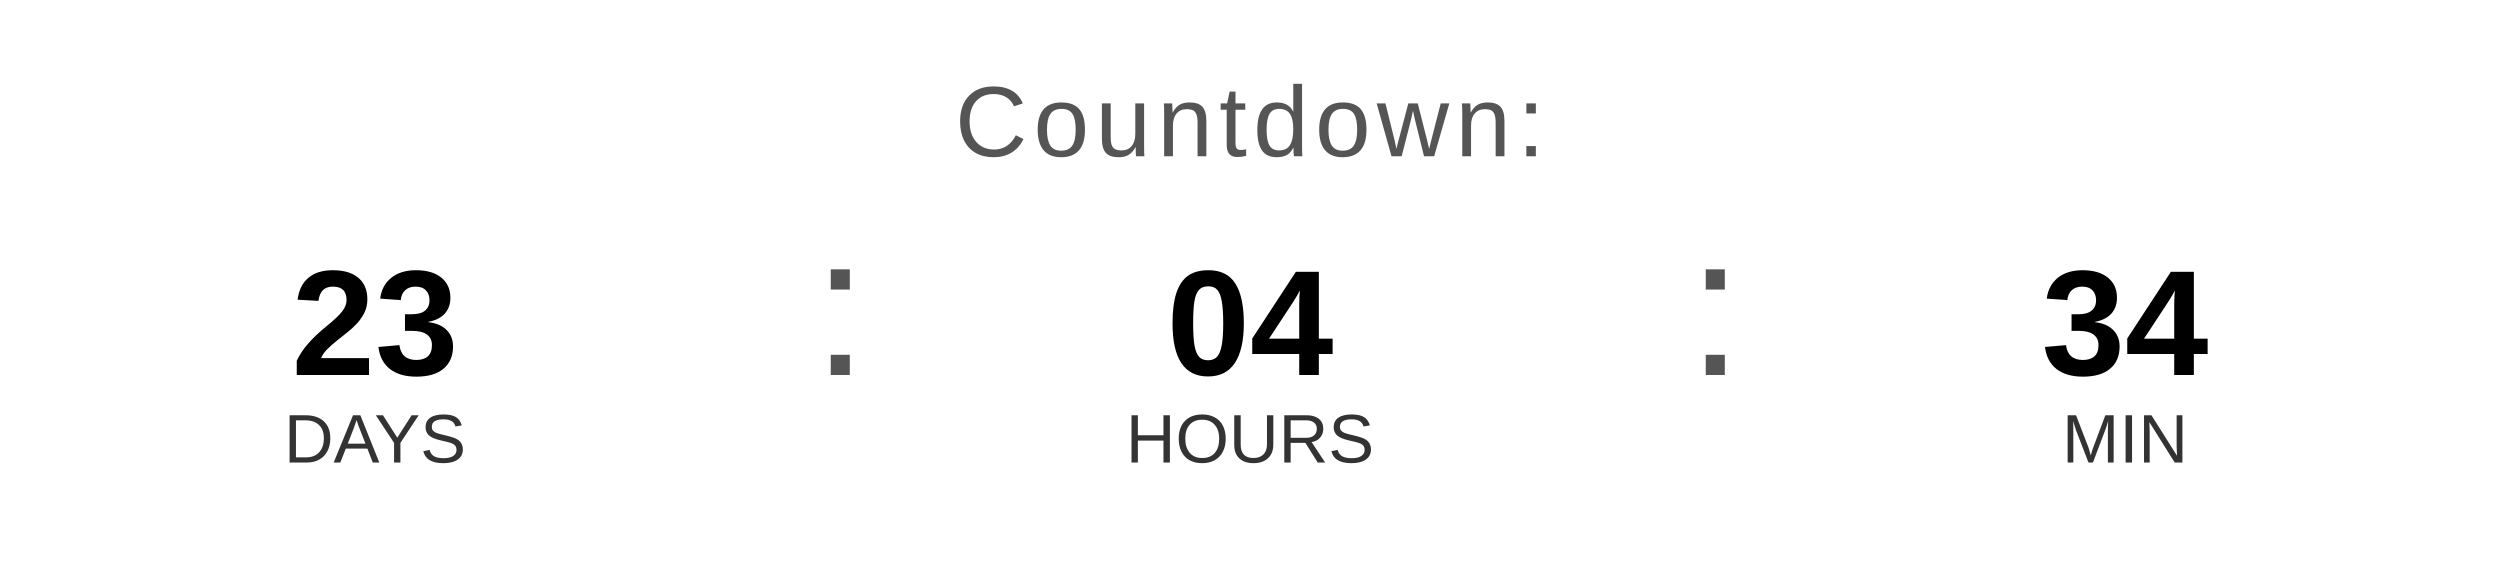
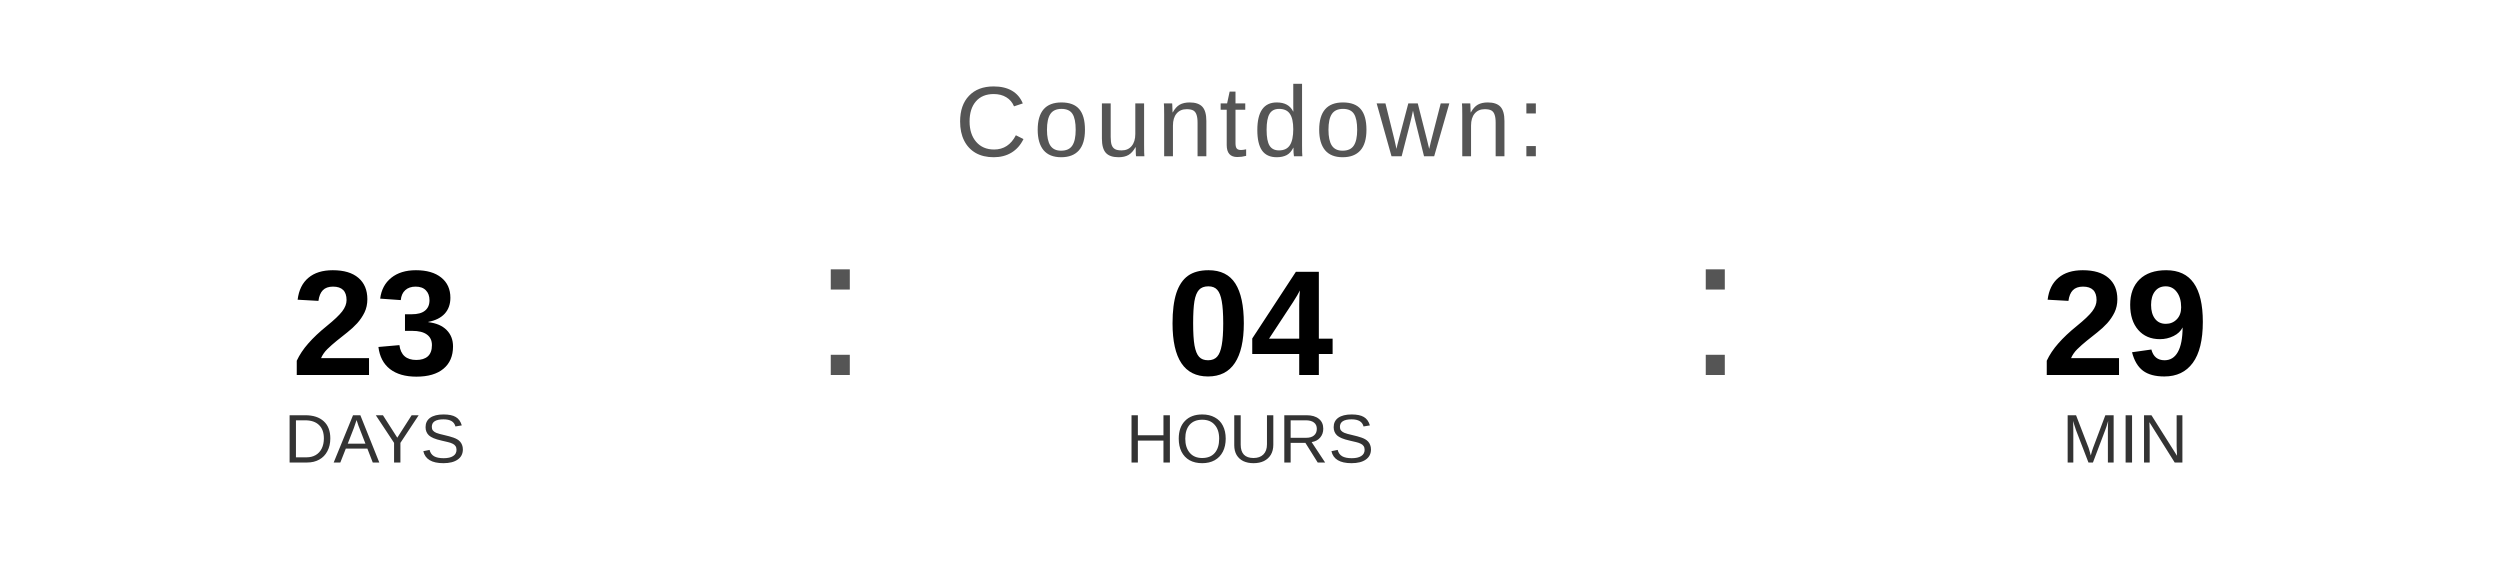
<svg xmlns="http://www.w3.org/2000/svg" width="400" height="90" viewBox="0 0 400 90">
  <text x="200" y="25" font-family="Arial, Helvetica, sans-serif" font-size="16" fill="#555555" text-anchor="middle" letter-spacing="1">
    Countdown:
  </text>
  <text x="60" y="60" font-family="Arial, Helvetica, sans-serif" font-size="24" font-weight="bold" fill="#000000" text-anchor="middle">23</text>
  <text x="60" y="74" font-family="Arial, Helvetica, sans-serif" font-size="11" fill="#333333" text-anchor="middle">DAYS</text>
  <text x="130" y="60" font-family="Arial, sans-serif" font-size="32" fill="#555555">:</text>
  <text x="200" y="60" font-family="Arial, Helvetica, sans-serif" font-size="24" font-weight="bold" fill="#000000" text-anchor="middle">04</text>
  <text x="200" y="74" font-family="Arial, Helvetica, sans-serif" font-size="11" fill="#333333" text-anchor="middle">HOURS</text>
  <text x="270" y="60" font-family="Arial, sans-serif" font-size="32" fill="#555555">:</text>
-   <text x="340" y="60" font-family="Arial, Helvetica, sans-serif" font-size="24" font-weight="bold" fill="#000000" text-anchor="middle">34</text>
+   <text x="340" y="60" font-family="Arial, Helvetica, sans-serif" font-size="24" font-weight="bold" fill="#000000" text-anchor="middle">29</text>
  <text x="340" y="74" font-family="Arial, Helvetica, sans-serif" font-size="11" fill="#333333" text-anchor="middle">MIN</text>
</svg>
